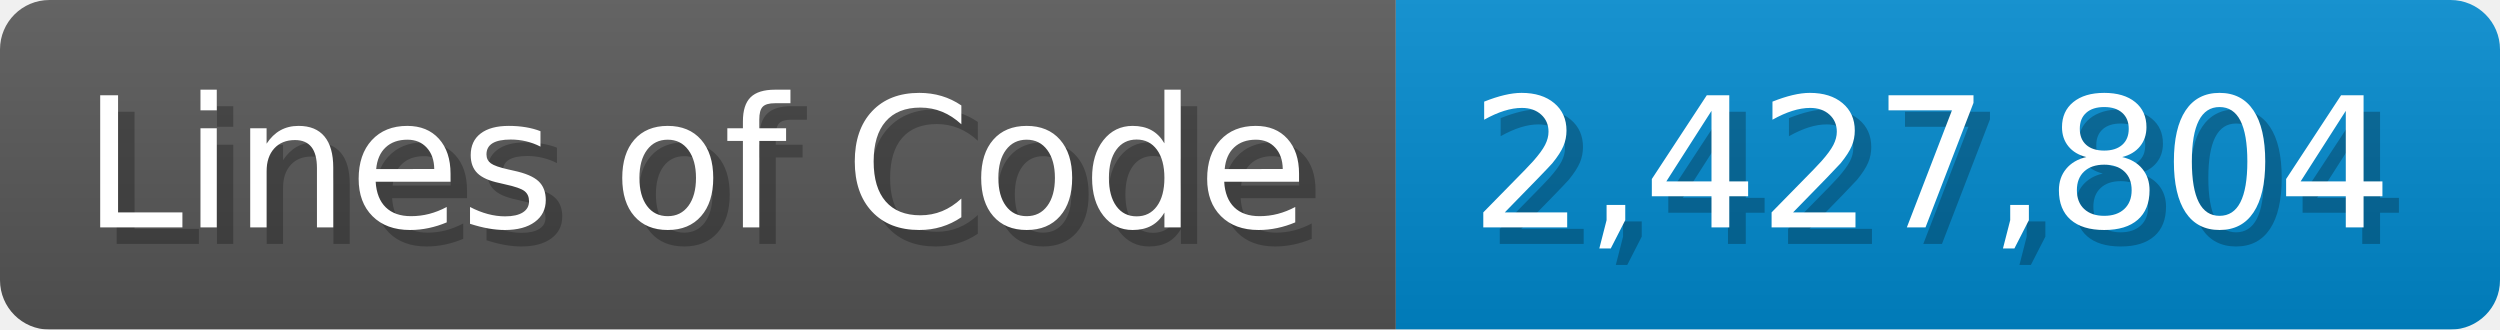
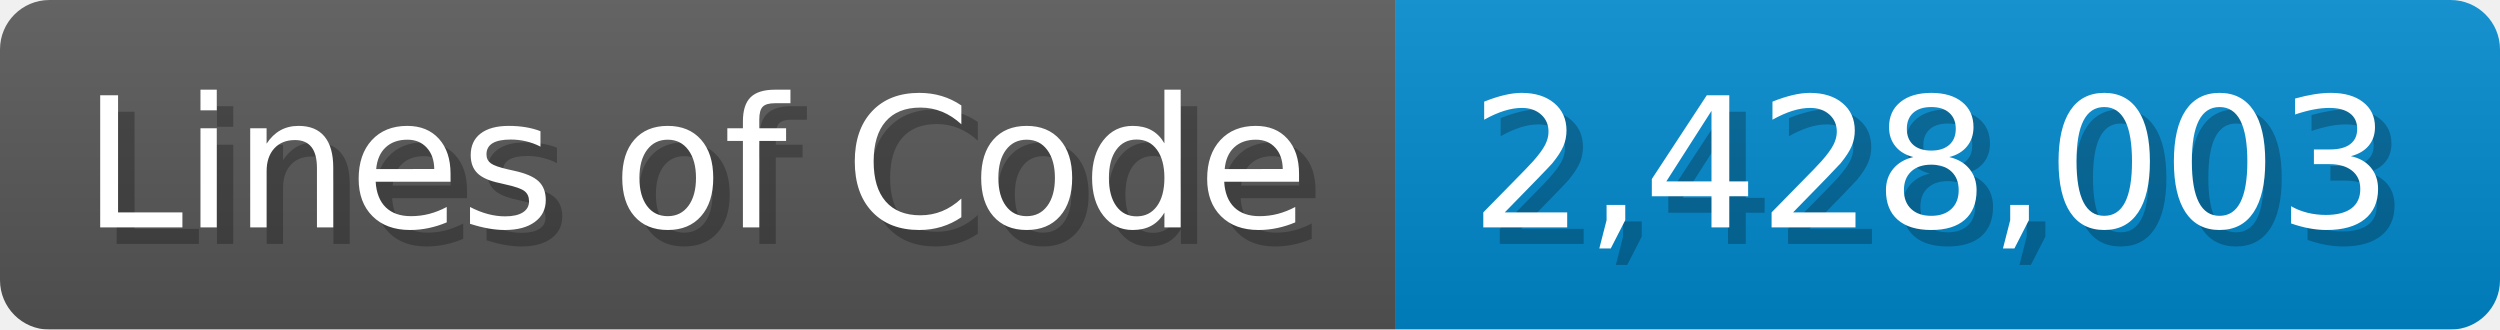
<svg xmlns="http://www.w3.org/2000/svg" width="151.7" height="20" viewBox="0 0 1517 200">
  <linearGradient id="a" x2="0" y2="100%">
    <stop offset="0" stop-opacity=".1" stop-color="#EEE" />
    <stop offset="1" stop-opacity=".1" />
  </linearGradient>
  <mask id="m">
    <rect width="1517" height="200" rx="30" fill="#FFF" />
  </mask>
  <g mask="url(#m)">
    <rect width="847" height="200" fill="#555" />
    <rect width="670" height="200" fill="#08C" x="847" />
    <rect width="1517" height="200" fill="url(#a)" />
  </g>
  <g fill="#fff" text-anchor="start" font-family="Verdana,DejaVu Sans,sans-serif" font-size="110">
    <text x="60" y="148" textLength="747" fill="#000" opacity="0.25">Lines of Code</text>
    <text x="50" y="138" textLength="747">Lines of Code</text>
-     <text x="902" y="148" textLength="570" fill="#000" opacity="0.25">2,427,804</text>
-     <text x="892" y="138" textLength="570">2,427,804</text>
+     <text x="902" y="148" textLength="570" fill="#000" opacity="0.25">2,428,003</text>
+     <text x="892" y="138" textLength="570">2,428,003</text>
  </g>
</svg>
